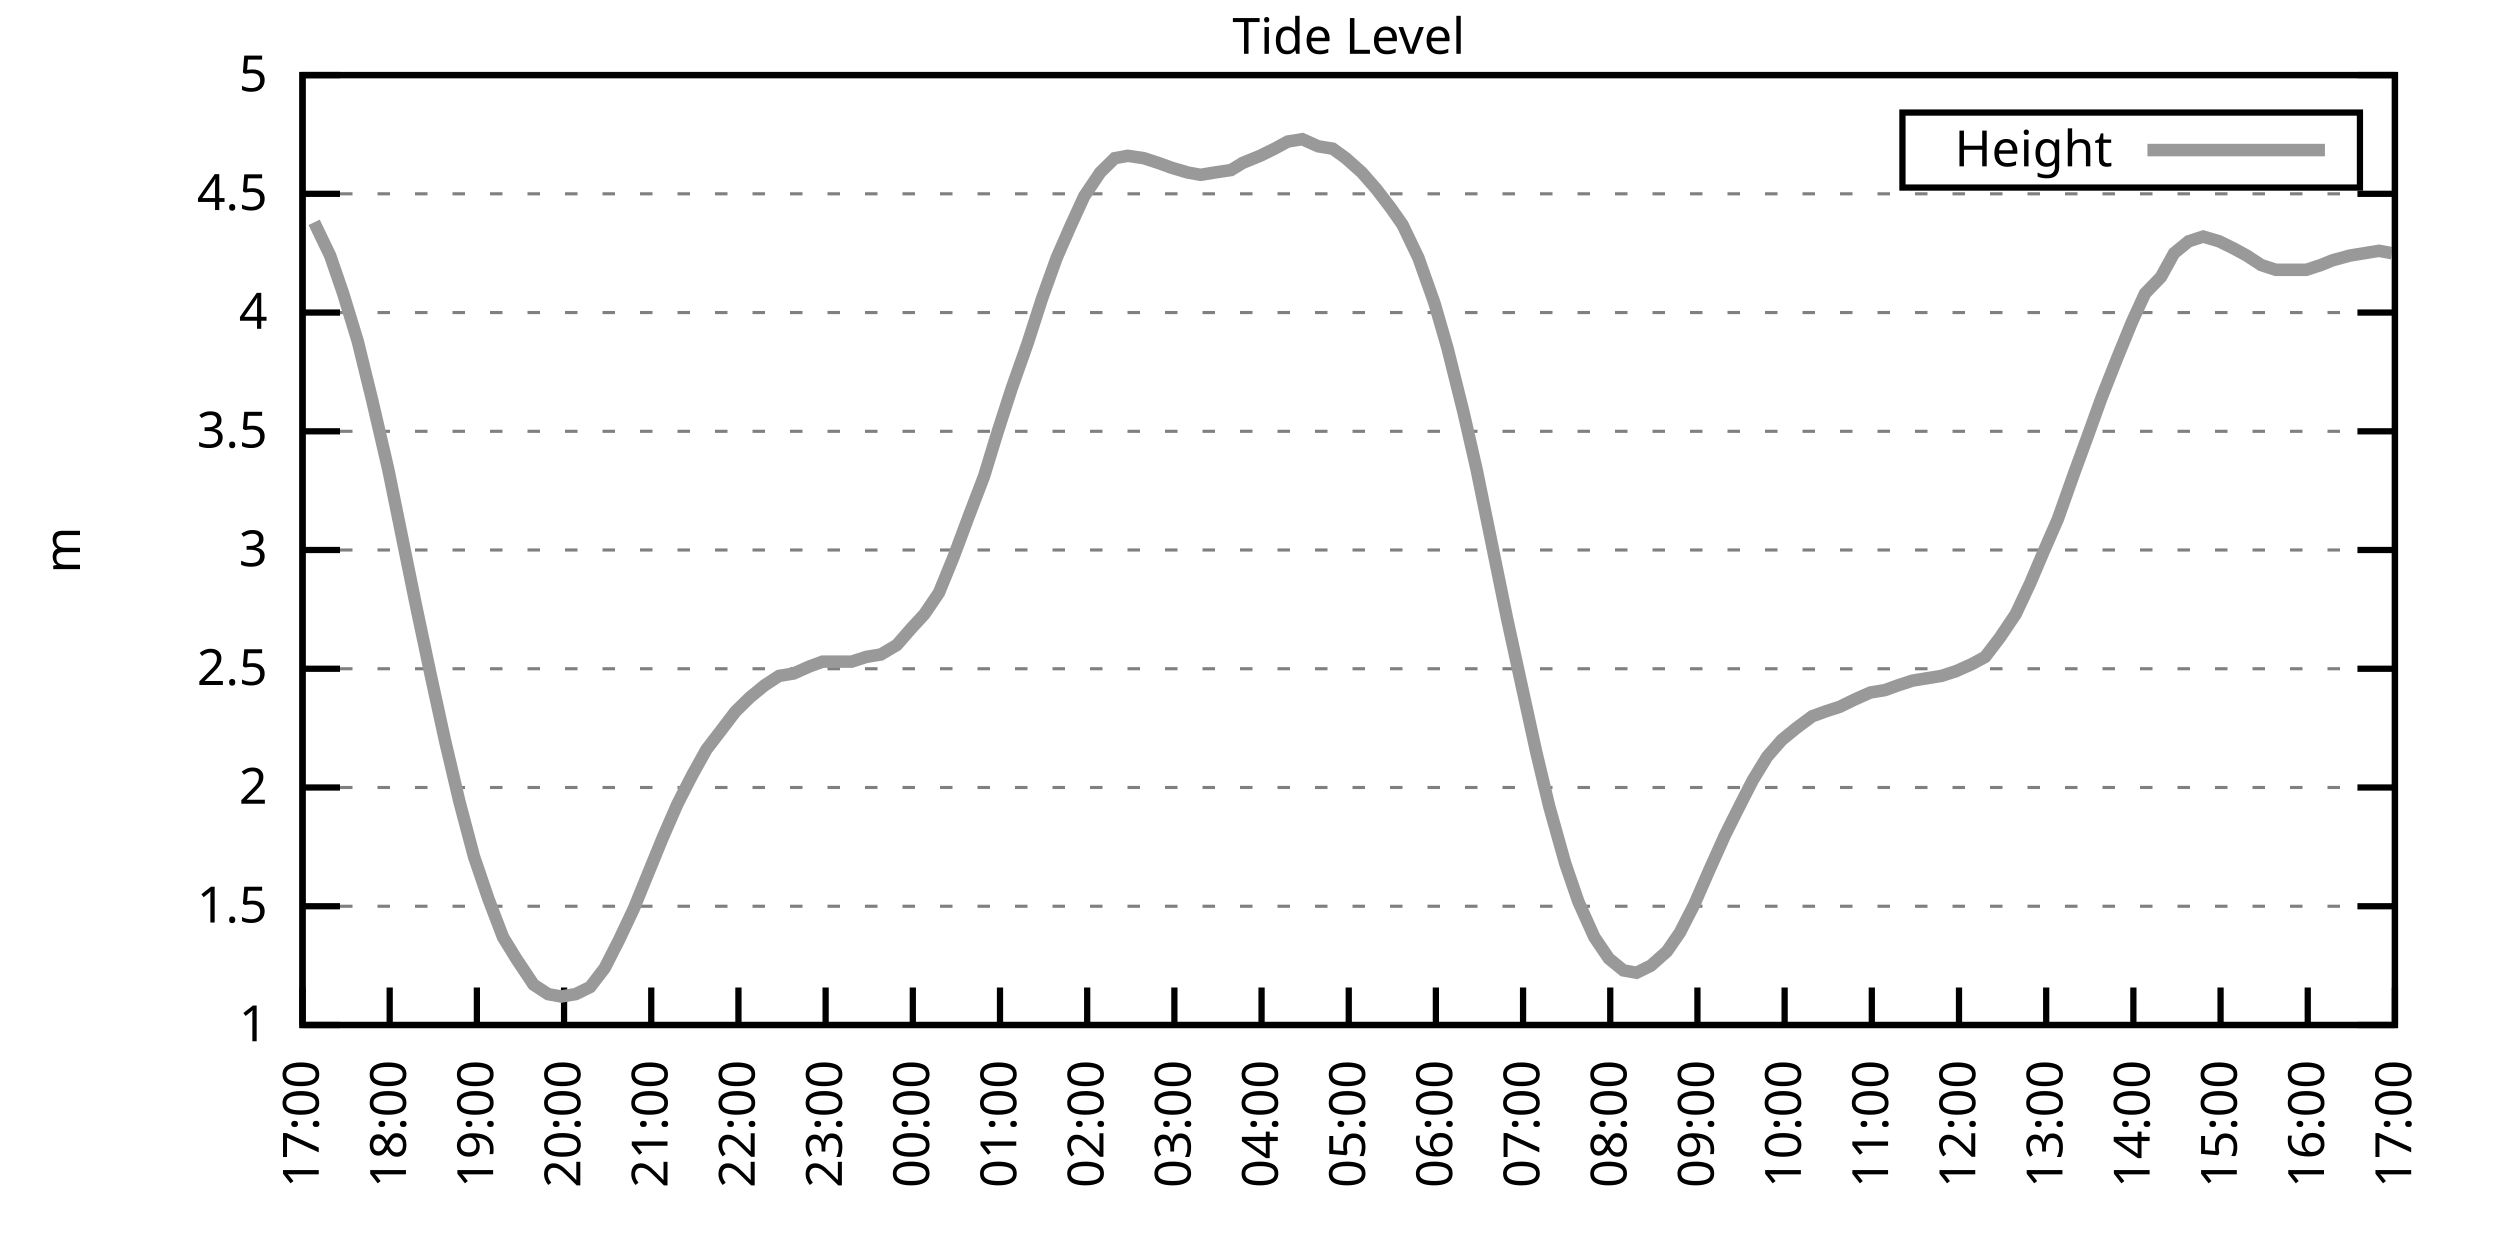
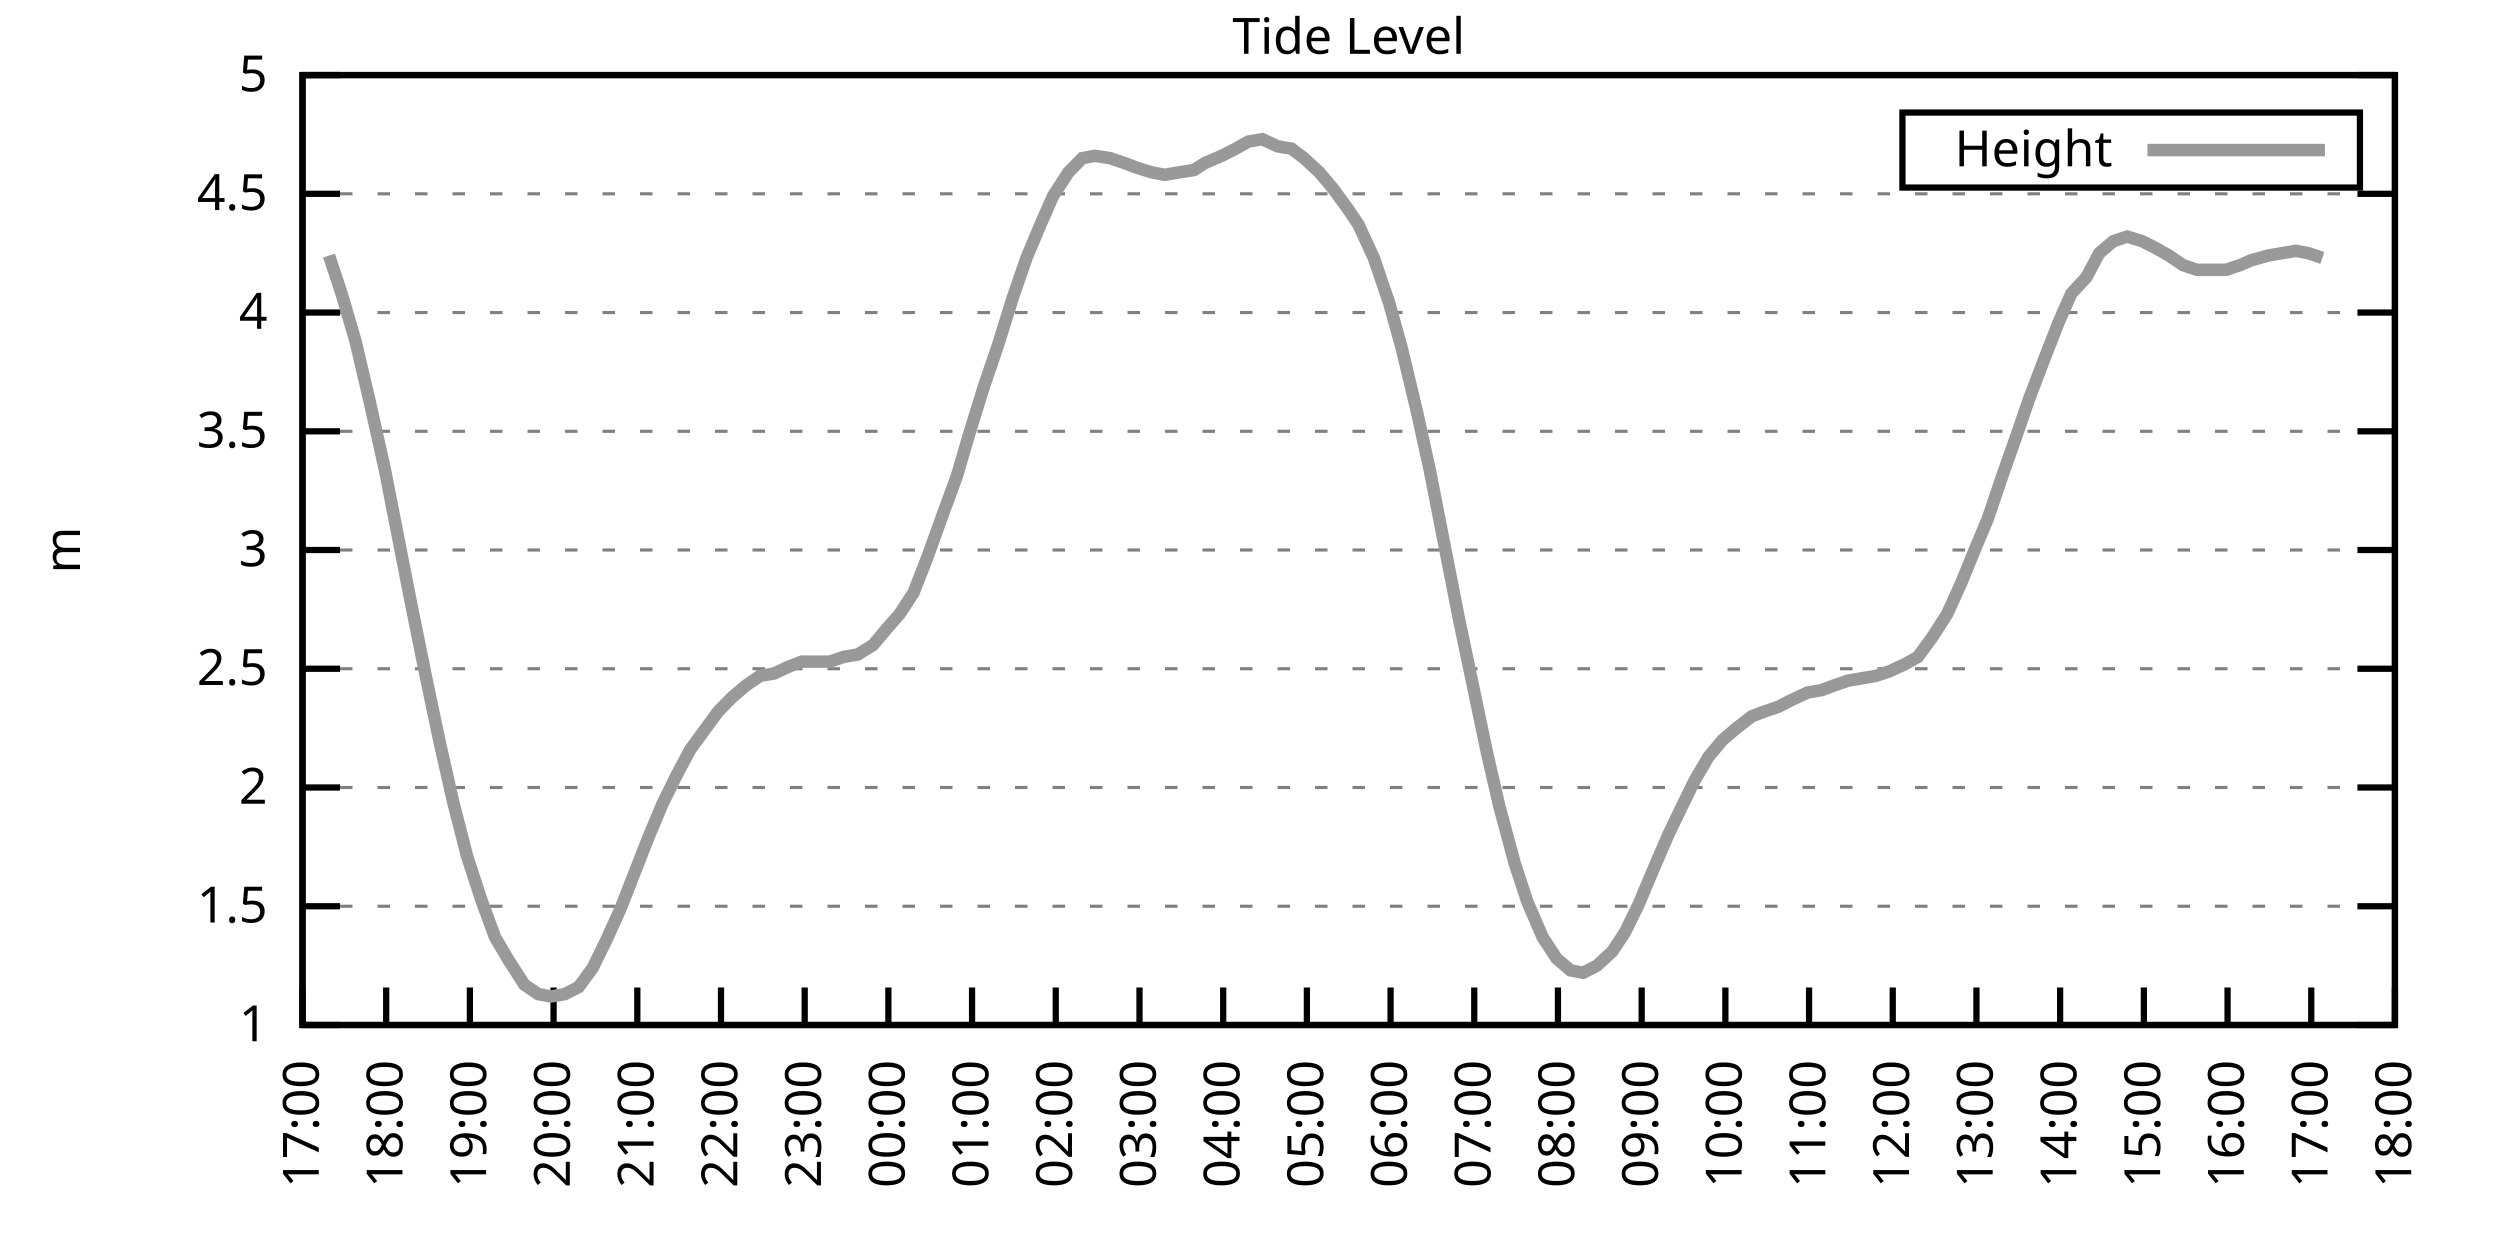
<svg xmlns="http://www.w3.org/2000/svg" xmlns:xlink="http://www.w3.org/1999/xlink" width="400" height="200" viewBox="0 0 400 200">
  <g id="gnuplot_canvas">
    <rect x="0" y="0" width="400" height="200" fill="none" />
    <defs>
      <circle id="gpDot" r="0.5" stroke-width="0.5" stroke="currentColor" />
      <path id="gpPt0" stroke-width="0.333" stroke="currentColor" d="M-1,0 h2 M0,-1 v2" />
      <path id="gpPt1" stroke-width="0.333" stroke="currentColor" d="M-1,-1 L1,1 M1,-1 L-1,1" />
      <path id="gpPt2" stroke-width="0.333" stroke="currentColor" d="M-1,0 L1,0 M0,-1 L0,1 M-1,-1 L1,1 M-1,1 L1,-1" />
      <rect id="gpPt3" stroke-width="0.333" stroke="currentColor" x="-1" y="-1" width="2" height="2" />
      <rect id="gpPt4" stroke-width="0.333" stroke="currentColor" fill="currentColor" x="-1" y="-1" width="2" height="2" />
      <circle id="gpPt5" stroke-width="0.333" stroke="currentColor" cx="0" cy="0" r="1" />
      <use xlink:href="#gpPt5" id="gpPt6" fill="currentColor" stroke="none" />
      <path id="gpPt7" stroke-width="0.333" stroke="currentColor" d="M0,-1.33 L-1.33,0.67 L1.33,0.67 z" />
      <use xlink:href="#gpPt7" id="gpPt8" fill="currentColor" stroke="none" />
      <use xlink:href="#gpPt7" id="gpPt9" stroke="currentColor" transform="rotate(180)" />
      <use xlink:href="#gpPt9" id="gpPt10" fill="currentColor" stroke="none" />
      <use xlink:href="#gpPt3" id="gpPt11" stroke="currentColor" transform="rotate(45)" />
      <use xlink:href="#gpPt11" id="gpPt12" fill="currentColor" stroke="none" />
      <path id="gpPt13" stroke-width="0.333" stroke="currentColor" d="M0,1.330 L1.265,0.411 L0.782,-1.067 L-0.782,-1.076 L-1.265,0.411 z" />
      <use xlink:href="#gpPt13" id="gpPt14" fill="currentColor" stroke="none" />
      <filter id="textbox" filterUnits="objectBoundingBox" x="0" y="0" height="1" width="1">
        <feFlood flood-color="white" flood-opacity="1" result="bgnd" />
        <feComposite in="SourceGraphic" in2="bgnd" operator="atop" />
      </filter>
      <filter id="greybox" filterUnits="objectBoundingBox" x="0" y="0" height="1" width="1">
        <feFlood flood-color="lightgrey" flood-opacity="1" result="grey" />
        <feComposite in="SourceGraphic" in2="grey" operator="atop" />
      </filter>
    </defs>
    <g fill="none" color="white" stroke="currentColor" stroke-width="1.00" stroke-linecap="butt" stroke-linejoin="miter">
</g>
    <g fill="none" color="black" stroke="currentColor" stroke-width="1.00" stroke-linecap="butt" stroke-linejoin="miter">
      <g stroke="none" shape-rendering="crispEdges">
        <polygon fill="rgb(255, 255, 255)" points="48.40,164.00 383.18,164.00 383.18,12.02 48.40,12.02 " />
      </g>
    </g>
    <g fill="none" color="black" stroke="currentColor" stroke-width="1.00" stroke-linecap="butt" stroke-linejoin="miter">
</g>
    <g fill="none" color="black" stroke="black" stroke-width="0.50" stroke-linecap="butt" stroke-linejoin="miter">
</g>
    <g fill="none" color="gray" stroke="currentColor" stroke-width="0.50" stroke-linecap="butt" stroke-linejoin="miter">
      <path stroke="gray" stroke-dasharray="2,4" class="gridline" d="M48.40,164.00 L383.19,164.00  " />
    </g>
    <g fill="none" color="gray" stroke="gray" stroke-width="1.00" stroke-linecap="butt" stroke-linejoin="miter">
</g>
    <g fill="none" color="black" stroke="currentColor" stroke-width="1.00" stroke-linecap="butt" stroke-linejoin="miter">
      <path stroke="black" d="M48.40,164.00 L54.40,164.00 M383.19,164.00 L377.19,164.00  " />
      <g transform="translate(42.80,166.60)" stroke="none" fill="black" font-family="Sans" font-size="8.00" text-anchor="end">
        <text>
          <tspan font-family="Sans"> 1</tspan>
        </text>
      </g>
    </g>
    <g fill="none" color="black" stroke="currentColor" stroke-width="1.00" stroke-linecap="butt" stroke-linejoin="miter">
</g>
    <g fill="none" color="black" stroke="black" stroke-width="0.50" stroke-linecap="butt" stroke-linejoin="miter">
</g>
    <g fill="none" color="gray" stroke="currentColor" stroke-width="0.50" stroke-linecap="butt" stroke-linejoin="miter">
      <path stroke="gray" stroke-dasharray="2,4" class="gridline" d="M48.40,145.00 L383.19,145.00  " />
    </g>
    <g fill="none" color="gray" stroke="gray" stroke-width="1.00" stroke-linecap="butt" stroke-linejoin="miter">
</g>
    <g fill="none" color="black" stroke="currentColor" stroke-width="1.00" stroke-linecap="butt" stroke-linejoin="miter">
      <path stroke="black" d="M48.40,145.00 L54.40,145.00 M383.19,145.00 L377.19,145.00  " />
      <g transform="translate(42.80,147.60)" stroke="none" fill="black" font-family="Sans" font-size="8.00" text-anchor="end">
        <text>
          <tspan font-family="Sans"> 1.5</tspan>
        </text>
      </g>
    </g>
    <g fill="none" color="black" stroke="currentColor" stroke-width="1.00" stroke-linecap="butt" stroke-linejoin="miter">
</g>
    <g fill="none" color="black" stroke="black" stroke-width="0.50" stroke-linecap="butt" stroke-linejoin="miter">
</g>
    <g fill="none" color="gray" stroke="currentColor" stroke-width="0.50" stroke-linecap="butt" stroke-linejoin="miter">
      <path stroke="gray" stroke-dasharray="2,4" class="gridline" d="M48.40,126.00 L383.19,126.00  " />
    </g>
    <g fill="none" color="gray" stroke="gray" stroke-width="1.00" stroke-linecap="butt" stroke-linejoin="miter">
</g>
    <g fill="none" color="black" stroke="currentColor" stroke-width="1.00" stroke-linecap="butt" stroke-linejoin="miter">
      <path stroke="black" d="M48.40,126.00 L54.40,126.00 M383.19,126.00 L377.19,126.00  " />
      <g transform="translate(42.80,128.60)" stroke="none" fill="black" font-family="Sans" font-size="8.00" text-anchor="end">
        <text>
          <tspan font-family="Sans"> 2</tspan>
        </text>
      </g>
    </g>
    <g fill="none" color="black" stroke="currentColor" stroke-width="1.00" stroke-linecap="butt" stroke-linejoin="miter">
</g>
    <g fill="none" color="black" stroke="black" stroke-width="0.50" stroke-linecap="butt" stroke-linejoin="miter">
</g>
    <g fill="none" color="gray" stroke="currentColor" stroke-width="0.50" stroke-linecap="butt" stroke-linejoin="miter">
      <path stroke="gray" stroke-dasharray="2,4" class="gridline" d="M48.40,107.00 L383.19,107.00  " />
    </g>
    <g fill="none" color="gray" stroke="gray" stroke-width="1.00" stroke-linecap="butt" stroke-linejoin="miter">
</g>
    <g fill="none" color="black" stroke="currentColor" stroke-width="1.00" stroke-linecap="butt" stroke-linejoin="miter">
      <path stroke="black" d="M48.40,107.00 L54.40,107.00 M383.19,107.00 L377.19,107.00  " />
      <g transform="translate(42.80,109.60)" stroke="none" fill="black" font-family="Sans" font-size="8.00" text-anchor="end">
        <text>
          <tspan font-family="Sans"> 2.5</tspan>
        </text>
      </g>
    </g>
    <g fill="none" color="black" stroke="currentColor" stroke-width="1.00" stroke-linecap="butt" stroke-linejoin="miter">
</g>
    <g fill="none" color="black" stroke="black" stroke-width="0.50" stroke-linecap="butt" stroke-linejoin="miter">
</g>
    <g fill="none" color="gray" stroke="currentColor" stroke-width="0.50" stroke-linecap="butt" stroke-linejoin="miter">
      <path stroke="gray" stroke-dasharray="2,4" class="gridline" d="M48.40,88.00 L383.19,88.00  " />
    </g>
    <g fill="none" color="gray" stroke="gray" stroke-width="1.00" stroke-linecap="butt" stroke-linejoin="miter">
</g>
    <g fill="none" color="black" stroke="currentColor" stroke-width="1.00" stroke-linecap="butt" stroke-linejoin="miter">
      <path stroke="black" d="M48.40,88.00 L54.40,88.00 M383.19,88.00 L377.19,88.00  " />
      <g transform="translate(42.80,90.60)" stroke="none" fill="black" font-family="Sans" font-size="8.00" text-anchor="end">
        <text>
          <tspan font-family="Sans"> 3</tspan>
        </text>
      </g>
    </g>
    <g fill="none" color="black" stroke="currentColor" stroke-width="1.00" stroke-linecap="butt" stroke-linejoin="miter">
</g>
    <g fill="none" color="black" stroke="black" stroke-width="0.50" stroke-linecap="butt" stroke-linejoin="miter">
</g>
    <g fill="none" color="gray" stroke="currentColor" stroke-width="0.50" stroke-linecap="butt" stroke-linejoin="miter">
      <path stroke="gray" stroke-dasharray="2,4" class="gridline" d="M48.40,69.01 L383.19,69.01  " />
    </g>
    <g fill="none" color="gray" stroke="gray" stroke-width="1.00" stroke-linecap="butt" stroke-linejoin="miter">
</g>
    <g fill="none" color="black" stroke="currentColor" stroke-width="1.00" stroke-linecap="butt" stroke-linejoin="miter">
      <path stroke="black" d="M48.40,69.01 L54.40,69.01 M383.19,69.01 L377.19,69.01  " />
      <g transform="translate(42.80,71.61)" stroke="none" fill="black" font-family="Sans" font-size="8.00" text-anchor="end">
        <text>
          <tspan font-family="Sans"> 3.5</tspan>
        </text>
      </g>
    </g>
    <g fill="none" color="black" stroke="currentColor" stroke-width="1.00" stroke-linecap="butt" stroke-linejoin="miter">
</g>
    <g fill="none" color="black" stroke="black" stroke-width="0.50" stroke-linecap="butt" stroke-linejoin="miter">
</g>
    <g fill="none" color="gray" stroke="currentColor" stroke-width="0.50" stroke-linecap="butt" stroke-linejoin="miter">
      <path stroke="gray" stroke-dasharray="2,4" class="gridline" d="M48.40,50.01 L383.19,50.01  " />
    </g>
    <g fill="none" color="gray" stroke="gray" stroke-width="1.00" stroke-linecap="butt" stroke-linejoin="miter">
</g>
    <g fill="none" color="black" stroke="currentColor" stroke-width="1.00" stroke-linecap="butt" stroke-linejoin="miter">
      <path stroke="black" d="M48.40,50.01 L54.40,50.01 M383.19,50.01 L377.19,50.01  " />
      <g transform="translate(42.80,52.61)" stroke="none" fill="black" font-family="Sans" font-size="8.00" text-anchor="end">
        <text>
          <tspan font-family="Sans"> 4</tspan>
        </text>
      </g>
    </g>
    <g fill="none" color="black" stroke="currentColor" stroke-width="1.00" stroke-linecap="butt" stroke-linejoin="miter">
</g>
    <g fill="none" color="black" stroke="black" stroke-width="0.50" stroke-linecap="butt" stroke-linejoin="miter">
</g>
    <g fill="none" color="gray" stroke="currentColor" stroke-width="0.50" stroke-linecap="butt" stroke-linejoin="miter">
      <path stroke="gray" stroke-dasharray="2,4" class="gridline" d="M48.40,31.01 L383.19,31.01  " />
    </g>
    <g fill="none" color="gray" stroke="gray" stroke-width="1.00" stroke-linecap="butt" stroke-linejoin="miter">
</g>
    <g fill="none" color="black" stroke="currentColor" stroke-width="1.00" stroke-linecap="butt" stroke-linejoin="miter">
      <path stroke="black" d="M48.40,31.01 L54.40,31.01 M383.19,31.01 L377.19,31.01  " />
      <g transform="translate(42.80,33.61)" stroke="none" fill="black" font-family="Sans" font-size="8.00" text-anchor="end">
        <text>
          <tspan font-family="Sans"> 4.5</tspan>
        </text>
      </g>
    </g>
    <g fill="none" color="black" stroke="currentColor" stroke-width="1.00" stroke-linecap="butt" stroke-linejoin="miter">
</g>
    <g fill="none" color="black" stroke="black" stroke-width="0.50" stroke-linecap="butt" stroke-linejoin="miter">
</g>
    <g fill="none" color="gray" stroke="currentColor" stroke-width="0.50" stroke-linecap="butt" stroke-linejoin="miter">
      <path stroke="gray" stroke-dasharray="2,4" class="gridline" d="M48.40,12.01 L383.19,12.01  " />
    </g>
    <g fill="none" color="gray" stroke="gray" stroke-width="1.00" stroke-linecap="butt" stroke-linejoin="miter">
</g>
    <g fill="none" color="black" stroke="currentColor" stroke-width="1.00" stroke-linecap="butt" stroke-linejoin="miter">
      <path stroke="black" d="M48.40,12.01 L54.40,12.01 M383.19,12.01 L377.19,12.01  " />
      <g transform="translate(42.80,14.61)" stroke="none" fill="black" font-family="Sans" font-size="8.00" text-anchor="end">
        <text>
          <tspan font-family="Sans"> 5</tspan>
        </text>
      </g>
    </g>
    <g fill="none" color="black" stroke="currentColor" stroke-width="1.00" stroke-linecap="butt" stroke-linejoin="miter">
      <path stroke="black" d="M48.40,164.00 L48.40,158.00  " />
      <g transform="translate(51.00,169.60) rotate(270.00)" stroke="none" fill="black" font-family="Sans" font-size="8.00" text-anchor="end">
        <text>
          <tspan font-family="Sans">17:00</tspan>
        </text>
      </g>
    </g>
    <g fill="none" color="black" stroke="currentColor" stroke-width="1.00" stroke-linecap="butt" stroke-linejoin="miter">
-       <path stroke="black" d="M62.35,164.00 L62.35,158.00  " />
-       <g transform="translate(64.95,169.60) rotate(270.00)" stroke="none" fill="black" font-family="Sans" font-size="8.00" text-anchor="end">
+       <path stroke="black" d="M61.79,164.00 L61.79,158.00  " />
+       <g transform="translate(64.39,169.60) rotate(270.00)" stroke="none" fill="black" font-family="Sans" font-size="8.00" text-anchor="end">
        <text>
          <tspan font-family="Sans">18:00</tspan>
        </text>
      </g>
    </g>
    <g fill="none" color="black" stroke="currentColor" stroke-width="1.00" stroke-linecap="butt" stroke-linejoin="miter">
-       <path stroke="black" d="M76.30,164.00 L76.30,158.00  " />
-       <g transform="translate(78.90,169.60) rotate(270.00)" stroke="none" fill="black" font-family="Sans" font-size="8.00" text-anchor="end">
+       <path stroke="black" d="M75.18,164.00 L75.18,158.00  " />
+       <g transform="translate(77.78,169.60) rotate(270.00)" stroke="none" fill="black" font-family="Sans" font-size="8.00" text-anchor="end">
        <text>
          <tspan font-family="Sans">19:00</tspan>
        </text>
      </g>
    </g>
    <g fill="none" color="black" stroke="currentColor" stroke-width="1.00" stroke-linecap="butt" stroke-linejoin="miter">
-       <path stroke="black" d="M90.25,164.00 L90.25,158.00  " />
-       <g transform="translate(92.85,169.60) rotate(270.00)" stroke="none" fill="black" font-family="Sans" font-size="8.00" text-anchor="end">
+       <path stroke="black" d="M88.57,164.00 L88.57,158.00  " />
+       <g transform="translate(91.17,169.60) rotate(270.00)" stroke="none" fill="black" font-family="Sans" font-size="8.00" text-anchor="end">
        <text>
          <tspan font-family="Sans">20:00</tspan>
        </text>
      </g>
    </g>
    <g fill="none" color="black" stroke="currentColor" stroke-width="1.00" stroke-linecap="butt" stroke-linejoin="miter">
-       <path stroke="black" d="M104.20,164.00 L104.20,158.00  " />
-       <g transform="translate(106.80,169.60) rotate(270.00)" stroke="none" fill="black" font-family="Sans" font-size="8.00" text-anchor="end">
+       <path stroke="black" d="M101.97,164.00 L101.97,158.00  " />
+       <g transform="translate(104.57,169.60) rotate(270.00)" stroke="none" fill="black" font-family="Sans" font-size="8.00" text-anchor="end">
        <text>
          <tspan font-family="Sans">21:00</tspan>
        </text>
      </g>
    </g>
    <g fill="none" color="black" stroke="currentColor" stroke-width="1.00" stroke-linecap="butt" stroke-linejoin="miter">
-       <path stroke="black" d="M118.15,164.00 L118.15,158.00  " />
-       <g transform="translate(120.75,169.60) rotate(270.00)" stroke="none" fill="black" font-family="Sans" font-size="8.00" text-anchor="end">
+       <path stroke="black" d="M115.36,164.00 L115.36,158.00  " />
+       <g transform="translate(117.96,169.60) rotate(270.00)" stroke="none" fill="black" font-family="Sans" font-size="8.00" text-anchor="end">
        <text>
          <tspan font-family="Sans">22:00</tspan>
        </text>
      </g>
    </g>
    <g fill="none" color="black" stroke="currentColor" stroke-width="1.00" stroke-linecap="butt" stroke-linejoin="miter">
-       <path stroke="black" d="M132.10,164.00 L132.10,158.00  " />
-       <g transform="translate(134.70,169.60) rotate(270.00)" stroke="none" fill="black" font-family="Sans" font-size="8.00" text-anchor="end">
+       <path stroke="black" d="M128.75,164.00 L128.75,158.00  " />
+       <g transform="translate(131.35,169.60) rotate(270.00)" stroke="none" fill="black" font-family="Sans" font-size="8.00" text-anchor="end">
        <text>
          <tspan font-family="Sans">23:00</tspan>
        </text>
      </g>
    </g>
    <g fill="none" color="black" stroke="currentColor" stroke-width="1.00" stroke-linecap="butt" stroke-linejoin="miter">
-       <path stroke="black" d="M146.05,164.00 L146.05,158.00  " />
-       <g transform="translate(148.65,169.60) rotate(270.00)" stroke="none" fill="black" font-family="Sans" font-size="8.00" text-anchor="end">
+       <path stroke="black" d="M142.14,164.00 L142.14,158.00  " />
+       <g transform="translate(144.74,169.60) rotate(270.00)" stroke="none" fill="black" font-family="Sans" font-size="8.00" text-anchor="end">
        <text>
          <tspan font-family="Sans">00:00</tspan>
        </text>
      </g>
    </g>
    <g fill="none" color="black" stroke="currentColor" stroke-width="1.00" stroke-linecap="butt" stroke-linejoin="miter">
-       <path stroke="black" d="M160.00,164.00 L160.00,158.00  " />
-       <g transform="translate(162.60,169.60) rotate(270.00)" stroke="none" fill="black" font-family="Sans" font-size="8.00" text-anchor="end">
+       <path stroke="black" d="M155.53,164.00 L155.53,158.00  " />
+       <g transform="translate(158.13,169.60) rotate(270.00)" stroke="none" fill="black" font-family="Sans" font-size="8.00" text-anchor="end">
        <text>
          <tspan font-family="Sans">01:00</tspan>
        </text>
      </g>
    </g>
    <g fill="none" color="black" stroke="currentColor" stroke-width="1.00" stroke-linecap="butt" stroke-linejoin="miter">
-       <path stroke="black" d="M173.95,164.00 L173.95,158.00  " />
-       <g transform="translate(176.55,169.60) rotate(270.00)" stroke="none" fill="black" font-family="Sans" font-size="8.00" text-anchor="end">
+       <path stroke="black" d="M168.92,164.00 L168.92,158.00  " />
+       <g transform="translate(171.52,169.60) rotate(270.00)" stroke="none" fill="black" font-family="Sans" font-size="8.00" text-anchor="end">
        <text>
          <tspan font-family="Sans">02:00</tspan>
        </text>
      </g>
    </g>
    <g fill="none" color="black" stroke="currentColor" stroke-width="1.00" stroke-linecap="butt" stroke-linejoin="miter">
-       <path stroke="black" d="M187.90,164.00 L187.90,158.00  " />
-       <g transform="translate(190.50,169.60) rotate(270.00)" stroke="none" fill="black" font-family="Sans" font-size="8.00" text-anchor="end">
+       <path stroke="black" d="M182.32,164.00 L182.32,158.00  " />
+       <g transform="translate(184.92,169.60) rotate(270.00)" stroke="none" fill="black" font-family="Sans" font-size="8.00" text-anchor="end">
        <text>
          <tspan font-family="Sans">03:00</tspan>
        </text>
      </g>
    </g>
    <g fill="none" color="black" stroke="currentColor" stroke-width="1.00" stroke-linecap="butt" stroke-linejoin="miter">
-       <path stroke="black" d="M201.85,164.00 L201.85,158.00  " />
-       <g transform="translate(204.45,169.60) rotate(270.00)" stroke="none" fill="black" font-family="Sans" font-size="8.00" text-anchor="end">
+       <path stroke="black" d="M195.71,164.00 L195.71,158.00  " />
+       <g transform="translate(198.31,169.60) rotate(270.00)" stroke="none" fill="black" font-family="Sans" font-size="8.00" text-anchor="end">
        <text>
          <tspan font-family="Sans">04:00</tspan>
        </text>
      </g>
    </g>
    <g fill="none" color="black" stroke="currentColor" stroke-width="1.00" stroke-linecap="butt" stroke-linejoin="miter">
-       <path stroke="black" d="M215.80,164.00 L215.80,158.00  " />
-       <g transform="translate(218.40,169.60) rotate(270.00)" stroke="none" fill="black" font-family="Sans" font-size="8.00" text-anchor="end">
+       <path stroke="black" d="M209.10,164.00 L209.10,158.00  " />
+       <g transform="translate(211.70,169.60) rotate(270.00)" stroke="none" fill="black" font-family="Sans" font-size="8.00" text-anchor="end">
        <text>
          <tspan font-family="Sans">05:00</tspan>
        </text>
      </g>
    </g>
    <g fill="none" color="black" stroke="currentColor" stroke-width="1.00" stroke-linecap="butt" stroke-linejoin="miter">
-       <path stroke="black" d="M229.74,164.00 L229.74,158.00  " />
-       <g transform="translate(232.34,169.60) rotate(270.00)" stroke="none" fill="black" font-family="Sans" font-size="8.00" text-anchor="end">
+       <path stroke="black" d="M222.49,164.00 L222.49,158.00  " />
+       <g transform="translate(225.09,169.60) rotate(270.00)" stroke="none" fill="black" font-family="Sans" font-size="8.00" text-anchor="end">
        <text>
          <tspan font-family="Sans">06:00</tspan>
        </text>
      </g>
    </g>
    <g fill="none" color="black" stroke="currentColor" stroke-width="1.00" stroke-linecap="butt" stroke-linejoin="miter">
-       <path stroke="black" d="M243.69,164.00 L243.69,158.00  " />
-       <g transform="translate(246.29,169.60) rotate(270.00)" stroke="none" fill="black" font-family="Sans" font-size="8.00" text-anchor="end">
+       <path stroke="black" d="M235.88,164.00 L235.88,158.00  " />
+       <g transform="translate(238.48,169.60) rotate(270.00)" stroke="none" fill="black" font-family="Sans" font-size="8.00" text-anchor="end">
        <text>
          <tspan font-family="Sans">07:00</tspan>
        </text>
      </g>
    </g>
    <g fill="none" color="black" stroke="currentColor" stroke-width="1.00" stroke-linecap="butt" stroke-linejoin="miter">
-       <path stroke="black" d="M257.64,164.00 L257.64,158.00  " />
-       <g transform="translate(260.24,169.60) rotate(270.00)" stroke="none" fill="black" font-family="Sans" font-size="8.00" text-anchor="end">
+       <path stroke="black" d="M249.27,164.00 L249.27,158.00  " />
+       <g transform="translate(251.87,169.60) rotate(270.00)" stroke="none" fill="black" font-family="Sans" font-size="8.00" text-anchor="end">
        <text>
          <tspan font-family="Sans">08:00</tspan>
        </text>
      </g>
    </g>
    <g fill="none" color="black" stroke="currentColor" stroke-width="1.00" stroke-linecap="butt" stroke-linejoin="miter">
-       <path stroke="black" d="M271.59,164.00 L271.59,158.00  " />
-       <g transform="translate(274.19,169.60) rotate(270.00)" stroke="none" fill="black" font-family="Sans" font-size="8.00" text-anchor="end">
+       <path stroke="black" d="M262.67,164.00 L262.67,158.00  " />
+       <g transform="translate(265.27,169.60) rotate(270.00)" stroke="none" fill="black" font-family="Sans" font-size="8.00" text-anchor="end">
        <text>
          <tspan font-family="Sans">09:00</tspan>
        </text>
      </g>
    </g>
    <g fill="none" color="black" stroke="currentColor" stroke-width="1.00" stroke-linecap="butt" stroke-linejoin="miter">
-       <path stroke="black" d="M285.54,164.00 L285.54,158.00  " />
-       <g transform="translate(288.14,169.60) rotate(270.00)" stroke="none" fill="black" font-family="Sans" font-size="8.00" text-anchor="end">
+       <path stroke="black" d="M276.06,164.00 L276.06,158.00  " />
+       <g transform="translate(278.66,169.60) rotate(270.00)" stroke="none" fill="black" font-family="Sans" font-size="8.00" text-anchor="end">
        <text>
          <tspan font-family="Sans">10:00</tspan>
        </text>
      </g>
    </g>
    <g fill="none" color="black" stroke="currentColor" stroke-width="1.00" stroke-linecap="butt" stroke-linejoin="miter">
-       <path stroke="black" d="M299.49,164.00 L299.49,158.00  " />
-       <g transform="translate(302.09,169.60) rotate(270.00)" stroke="none" fill="black" font-family="Sans" font-size="8.00" text-anchor="end">
+       <path stroke="black" d="M289.45,164.00 L289.45,158.00  " />
+       <g transform="translate(292.05,169.60) rotate(270.00)" stroke="none" fill="black" font-family="Sans" font-size="8.00" text-anchor="end">
        <text>
          <tspan font-family="Sans">11:00</tspan>
        </text>
      </g>
    </g>
    <g fill="none" color="black" stroke="currentColor" stroke-width="1.00" stroke-linecap="butt" stroke-linejoin="miter">
-       <path stroke="black" d="M313.44,164.00 L313.44,158.00  " />
-       <g transform="translate(316.04,169.60) rotate(270.00)" stroke="none" fill="black" font-family="Sans" font-size="8.00" text-anchor="end">
+       <path stroke="black" d="M302.84,164.00 L302.84,158.00  " />
+       <g transform="translate(305.44,169.60) rotate(270.00)" stroke="none" fill="black" font-family="Sans" font-size="8.00" text-anchor="end">
        <text>
          <tspan font-family="Sans">12:00</tspan>
        </text>
      </g>
    </g>
    <g fill="none" color="black" stroke="currentColor" stroke-width="1.00" stroke-linecap="butt" stroke-linejoin="miter">
-       <path stroke="black" d="M327.39,164.00 L327.39,158.00  " />
-       <g transform="translate(329.99,169.60) rotate(270.00)" stroke="none" fill="black" font-family="Sans" font-size="8.00" text-anchor="end">
+       <path stroke="black" d="M316.23,164.00 L316.23,158.00  " />
+       <g transform="translate(318.83,169.60) rotate(270.00)" stroke="none" fill="black" font-family="Sans" font-size="8.00" text-anchor="end">
        <text>
          <tspan font-family="Sans">13:00</tspan>
        </text>
      </g>
    </g>
    <g fill="none" color="black" stroke="currentColor" stroke-width="1.00" stroke-linecap="butt" stroke-linejoin="miter">
-       <path stroke="black" d="M341.34,164.00 L341.34,158.00  " />
-       <g transform="translate(343.94,169.60) rotate(270.00)" stroke="none" fill="black" font-family="Sans" font-size="8.00" text-anchor="end">
+       <path stroke="black" d="M329.62,164.00 L329.62,158.00  " />
+       <g transform="translate(332.22,169.60) rotate(270.00)" stroke="none" fill="black" font-family="Sans" font-size="8.00" text-anchor="end">
        <text>
          <tspan font-family="Sans">14:00</tspan>
        </text>
      </g>
    </g>
    <g fill="none" color="black" stroke="currentColor" stroke-width="1.00" stroke-linecap="butt" stroke-linejoin="miter">
-       <path stroke="black" d="M355.29,164.00 L355.29,158.00  " />
-       <g transform="translate(357.89,169.60) rotate(270.00)" stroke="none" fill="black" font-family="Sans" font-size="8.00" text-anchor="end">
+       <path stroke="black" d="M343.02,164.00 L343.02,158.00  " />
+       <g transform="translate(345.62,169.60) rotate(270.00)" stroke="none" fill="black" font-family="Sans" font-size="8.00" text-anchor="end">
        <text>
          <tspan font-family="Sans">15:00</tspan>
        </text>
      </g>
    </g>
    <g fill="none" color="black" stroke="currentColor" stroke-width="1.00" stroke-linecap="butt" stroke-linejoin="miter">
-       <path stroke="black" d="M369.24,164.00 L369.24,158.00  " />
-       <g transform="translate(371.84,169.60) rotate(270.00)" stroke="none" fill="black" font-family="Sans" font-size="8.00" text-anchor="end">
+       <path stroke="black" d="M356.41,164.00 L356.41,158.00  " />
+       <g transform="translate(359.01,169.60) rotate(270.00)" stroke="none" fill="black" font-family="Sans" font-size="8.00" text-anchor="end">
        <text>
          <tspan font-family="Sans">16:00</tspan>
+         </text>
+       </g>
+     </g>
+     <g fill="none" color="black" stroke="currentColor" stroke-width="1.00" stroke-linecap="butt" stroke-linejoin="miter">
+       <path stroke="black" d="M369.80,164.00 L369.80,158.00  " />
+       <g transform="translate(372.40,169.60) rotate(270.00)" stroke="none" fill="black" font-family="Sans" font-size="8.00" text-anchor="end">
+         <text>
+           <tspan font-family="Sans">17:00</tspan>
        </text>
      </g>
    </g>
    <g fill="none" color="black" stroke="currentColor" stroke-width="1.00" stroke-linecap="butt" stroke-linejoin="miter">
      <path stroke="black" d="M383.19,164.00 L383.19,158.00  " />
      <g transform="translate(385.79,169.60) rotate(270.00)" stroke="none" fill="black" font-family="Sans" font-size="8.00" text-anchor="end">
        <text>
-           <tspan font-family="Sans">17:00</tspan>
+           <tspan font-family="Sans">18:00</tspan>
        </text>
      </g>
    </g>
    <g fill="none" color="black" stroke="currentColor" stroke-width="1.00" stroke-linecap="butt" stroke-linejoin="miter">
</g>
    <g fill="none" color="black" stroke="currentColor" stroke-width="1.00" stroke-linecap="butt" stroke-linejoin="miter">
      <path stroke="black" d="M48.40,12.01 L48.40,164.00 L383.19,164.00 L383.19,12.01 L48.40,12.01 Z  " />
    </g>
    <g fill="none" color="black" stroke="currentColor" stroke-width="1.00" stroke-linecap="butt" stroke-linejoin="miter">
</g>
    <g fill="none" color="black" stroke="currentColor" stroke-width="1.00" stroke-linecap="butt" stroke-linejoin="miter">
      <path stroke="black" d="M304.39,30.01 L304.39,18.01 L377.59,18.01 L377.59,30.01 L304.39,30.01 Z  " />
    </g>
    <g id="Tide_level_plot_1">
      <g fill="none" color="white" stroke="black" stroke-width="2.00" stroke-linecap="butt" stroke-linejoin="miter">
</g>
      <g fill="none" color="black" stroke="currentColor" stroke-width="2.00" stroke-linecap="butt" stroke-linejoin="miter">
        <g transform="translate(337.99,26.61)" stroke="none" fill="black" font-family="Sans" font-size="8.00" text-anchor="end">
          <text>
            <tspan font-family="Sans">Height</tspan>
          </text>
        </g>
      </g>
      <g fill="none" color="black" stroke="currentColor" stroke-width="2.00" stroke-linecap="butt" stroke-linejoin="miter">
-         <path stroke="rgb(153, 153, 153)" d="M343.59,24.01 L371.99,24.01 M50.26,35.57 L52.82,40.89 L54.91,46.97 L57.23,54.57 L59.56,64.07 L62.12,75.09   L64.21,85.35 L66.53,96.74 L68.86,107.76 L71.18,118.40 L73.51,128.28 L75.83,137.02 L78.16,143.86 L80.48,149.94   L82.58,153.36 L85.37,157.54 L87.69,159.06 L89.78,159.44 L92.11,159.06 L94.43,157.92 L96.76,154.88 L99.08,150.32   L101.41,145.38 L103.73,139.68 L106.06,133.98 L108.38,128.66 L110.71,124.10 L113.03,119.92 L115.36,116.88 L117.68,113.84   L120.01,111.56 L122.33,109.66 L124.66,108.14 L126.98,107.76 L129.54,106.62 L131.63,105.86 L134.19,105.86 L136.28,105.86   L138.61,105.10 L140.93,104.72 L143.49,103.20 L145.81,100.54 L147.91,98.26 L150.23,94.84 L152.56,89.14 L155.11,82.31   L157.44,76.23 L159.53,69.39 L161.86,62.17 L164.41,54.95 L166.74,47.73 L169.06,41.27 L171.39,35.95 L173.48,31.39   L176.04,27.59 L178.36,25.31 L180.46,24.93 L183.01,25.31 L185.34,26.07 L187.43,26.83 L189.99,27.59 L192.08,27.97   L194.41,27.59 L196.96,27.21 L198.82,26.07 L201.61,24.93 L203.94,23.79 L206.03,22.65 L208.36,22.27 L210.91,23.41   L213.24,23.79 L215.33,25.31 L217.89,27.59 L220.21,30.25 L222.54,33.29 L224.40,35.95 L226.95,41.27 L229.51,48.49   L231.60,55.71 L234.16,65.97 L236.25,75.09 L238.58,86.49 L241.14,99.02 L243.46,109.66 L245.79,120.30 L247.88,129.04   L250.44,138.16 L252.53,144.24 L255.09,149.94 L257.41,153.36 L259.74,155.26 L261.83,155.64 L264.15,154.50 L266.71,152.22   L268.80,149.18 L271.13,144.62 L273.45,139.30 L276.01,133.60 L278.10,129.42 L280.43,124.86 L282.75,121.06 L285.08,118.40   L287.40,116.50 L289.96,114.60 L292.05,113.84 L294.38,113.08 L296.70,111.94 L299.26,110.80 L301.58,110.42 L303.68,109.66   L306.00,108.90 L308.33,108.52 L310.65,108.14 L312.98,107.38 L315.53,106.24 L317.63,105.10 L319.95,102.06 L322.51,98.26   L324.83,93.32 L326.93,88.38 L329.25,83.07 L331.81,75.85 L333.90,70.15 L336.23,63.69 L338.78,57.23 L341.11,51.53   L343.20,46.97 L345.76,44.31 L347.85,40.51 L350.18,38.61 L352.50,37.85 L355.06,38.61 L357.38,39.75 L359.48,40.89   L361.80,42.41 L364.13,43.17 L366.45,43.17 L369.01,43.17 L371.33,42.41 L373.19,41.65 L375.98,40.89 L378.31,40.51   L380.63,40.13 L382.73,40.51  " />
+         <path stroke="rgb(153, 153, 153)" d="M343.59,24.01 L371.99,24.01 M52.64,40.89 L54.65,46.97 L56.88,54.57 L59.11,64.07 L61.57,75.09 L63.58,85.35   L65.81,96.74 L68.04,107.76 L70.27,118.40 L72.50,128.28 L74.74,137.02 L76.97,143.86 L79.20,149.94 L81.21,153.36   L83.89,157.54 L86.12,159.06 L88.13,159.44 L90.36,159.06 L92.59,157.92 L94.82,154.88 L97.06,150.32 L99.29,145.38   L101.52,139.68 L103.75,133.98 L105.98,128.66 L108.22,124.10 L110.45,119.92 L112.68,116.88 L114.91,113.84 L117.14,111.56   L119.38,109.66 L121.61,108.14 L123.84,107.76 L126.29,106.62 L128.30,105.86 L130.76,105.86 L132.77,105.86 L135.00,105.10   L137.23,104.72 L139.69,103.20 L141.92,100.54 L143.93,98.26 L146.16,94.84 L148.39,89.14 L150.85,82.31 L153.08,76.23   L155.09,69.39 L157.32,62.17 L159.77,54.95 L162.01,47.73 L164.24,41.27 L166.47,35.95 L168.48,31.39 L170.93,27.59   L173.17,25.31 L175.17,24.93 L177.63,25.31 L179.86,26.07 L181.87,26.83 L184.32,27.59 L186.33,27.97 L188.57,27.59   L191.02,27.21 L192.81,26.07 L195.48,24.93 L197.72,23.79 L199.73,22.65 L201.96,22.27 L204.41,23.41 L206.64,23.79   L208.65,25.31 L211.11,27.59 L213.34,30.25 L215.57,33.29 L217.36,35.95 L219.81,41.27 L222.27,48.49 L224.28,55.71   L226.73,65.97 L228.74,75.09 L230.97,86.49 L233.43,99.02 L235.66,109.66 L237.89,120.30 L239.90,129.04 L242.36,138.16   L244.36,144.24 L246.82,149.94 L249.05,153.36 L251.28,155.26 L253.29,155.64 L255.52,154.50 L257.98,152.22 L259.99,149.18   L262.22,144.62 L264.45,139.30 L266.91,133.60 L268.92,129.42 L271.15,124.86 L273.38,121.06 L275.61,118.40 L277.84,116.50   L280.30,114.60 L282.31,113.84 L284.54,113.08 L286.77,111.94 L289.23,110.80 L291.46,110.42 L293.47,109.66 L295.70,108.90   L297.93,108.52 L300.16,108.14 L302.39,107.38 L304.85,106.24 L306.86,105.10 L309.09,102.06 L311.54,98.26 L313.78,93.32   L315.79,88.38 L318.02,83.07 L320.47,75.85 L322.48,70.15 L324.71,63.69 L327.17,57.23 L329.40,51.53 L331.41,46.97   L333.86,44.31 L335.87,40.51 L338.10,38.61 L340.34,37.85 L342.79,38.61 L345.02,39.75 L347.03,40.89 L349.26,42.41   L351.50,43.17 L353.73,43.17 L356.18,43.17 L358.42,42.41 L360.20,41.65 L362.88,40.89 L365.11,40.51 L367.34,40.13   L369.35,40.51 L371.58,41.27  " />
      </g>
    </g>
    <g fill="none" color="black" stroke="currentColor" stroke-width="2.00" stroke-linecap="butt" stroke-linejoin="miter">
</g>
    <g fill="none" color="black" stroke="black" stroke-width="1.00" stroke-linecap="butt" stroke-linejoin="miter">
</g>
    <g fill="none" color="black" stroke="currentColor" stroke-width="1.00" stroke-linecap="butt" stroke-linejoin="miter">
      <path stroke="black" d="M48.40,12.01 L48.40,164.00 L383.19,164.00 L383.19,12.01 L48.40,12.01 Z  " />
      <g transform="translate(12.80,88.01) rotate(270.00)" stroke="none" fill="black" font-family="Sans" font-size="8.00" text-anchor="middle">
        <text>
          <tspan font-family="Sans">m</tspan>
        </text>
      </g>
    </g>
    <g fill="none" color="black" stroke="currentColor" stroke-width="1.00" stroke-linecap="butt" stroke-linejoin="miter">
</g>
    <g fill="none" color="black" stroke="currentColor" stroke-width="1.00" stroke-linecap="butt" stroke-linejoin="miter">
      <g transform="translate(215.79,8.61)" stroke="none" fill="black" font-family="Sans" font-size="8.00" text-anchor="middle">
        <text>
          <tspan font-family="Sans">Tide Level</tspan>
        </text>
      </g>
    </g>
    <g fill="none" color="black" stroke="currentColor" stroke-width="1.00" stroke-linecap="butt" stroke-linejoin="miter">
</g>
  </g>
</svg>
